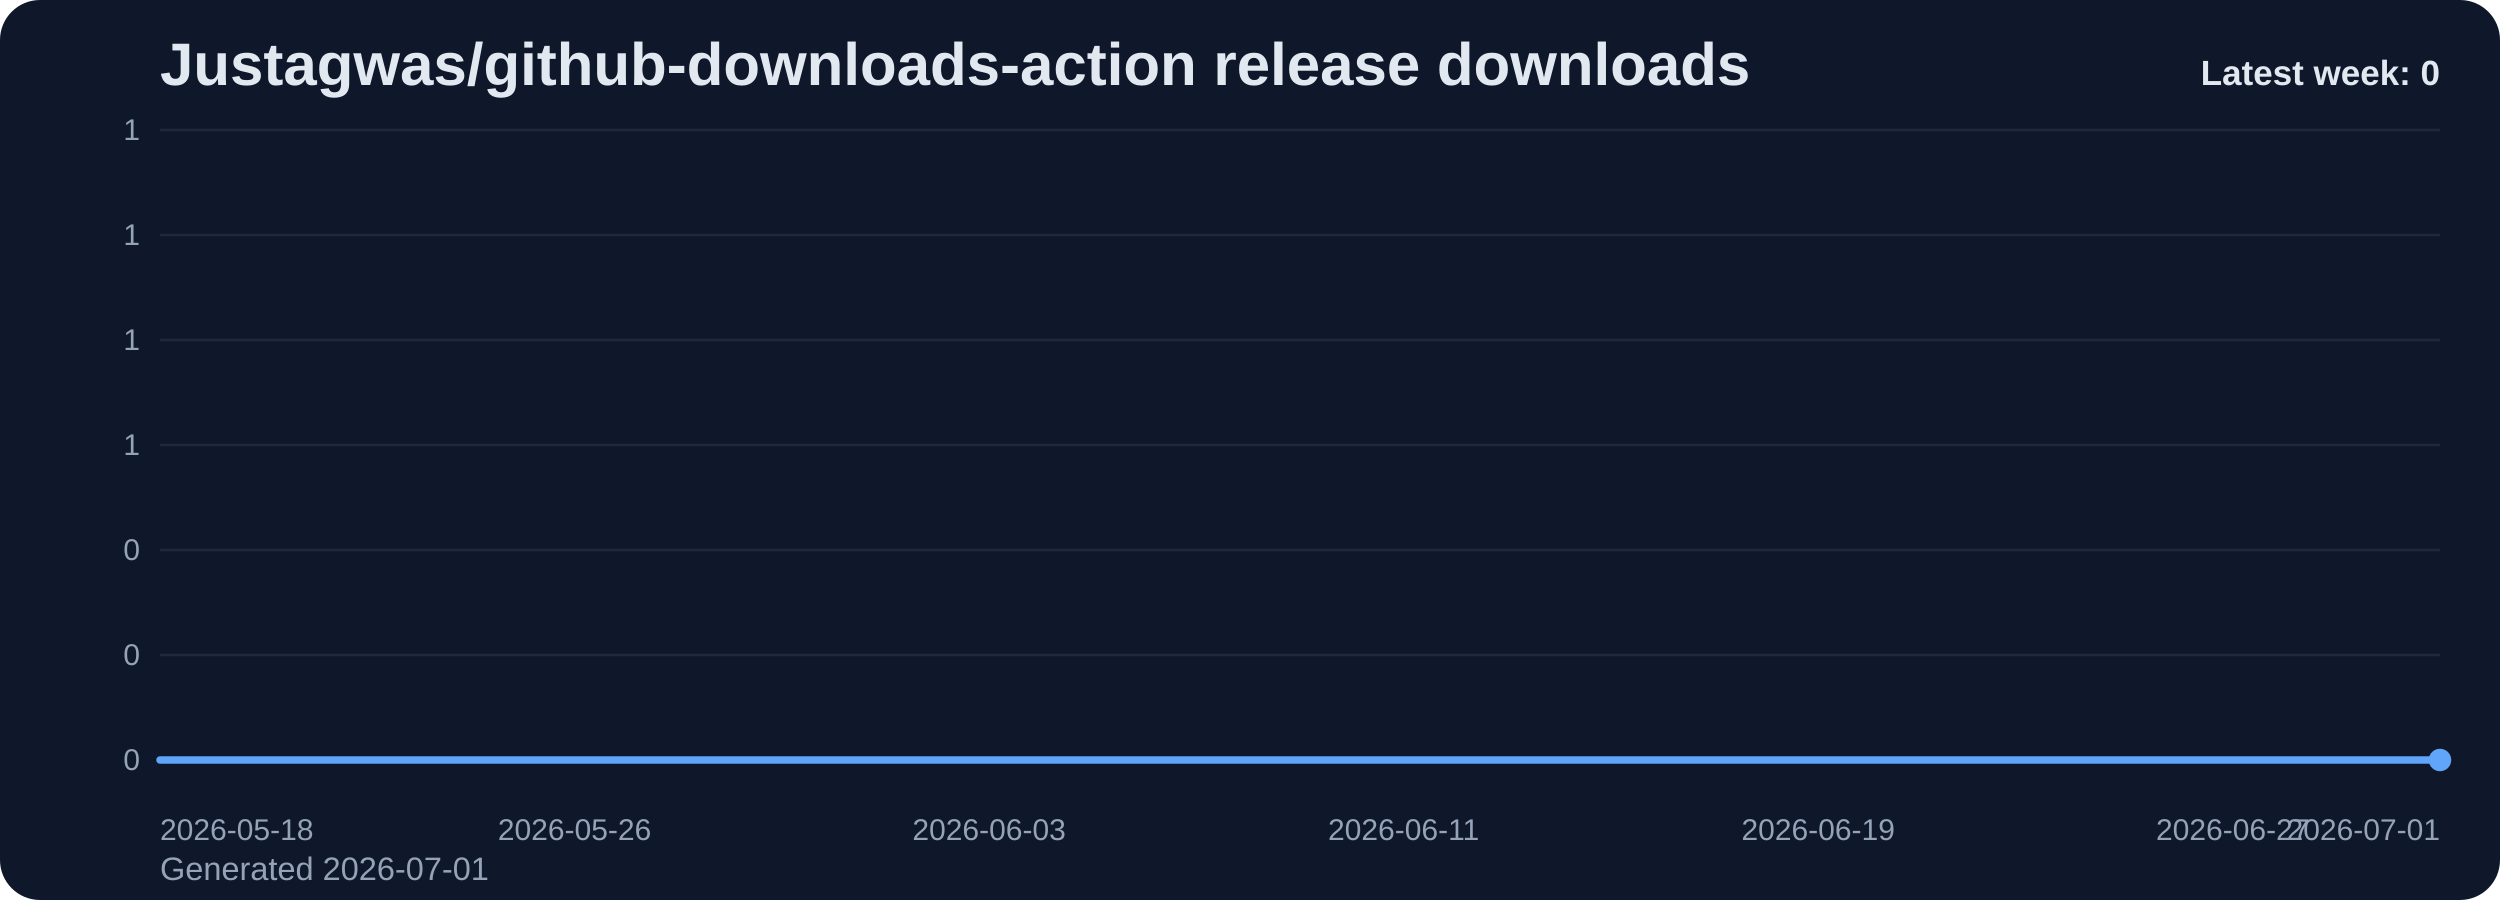
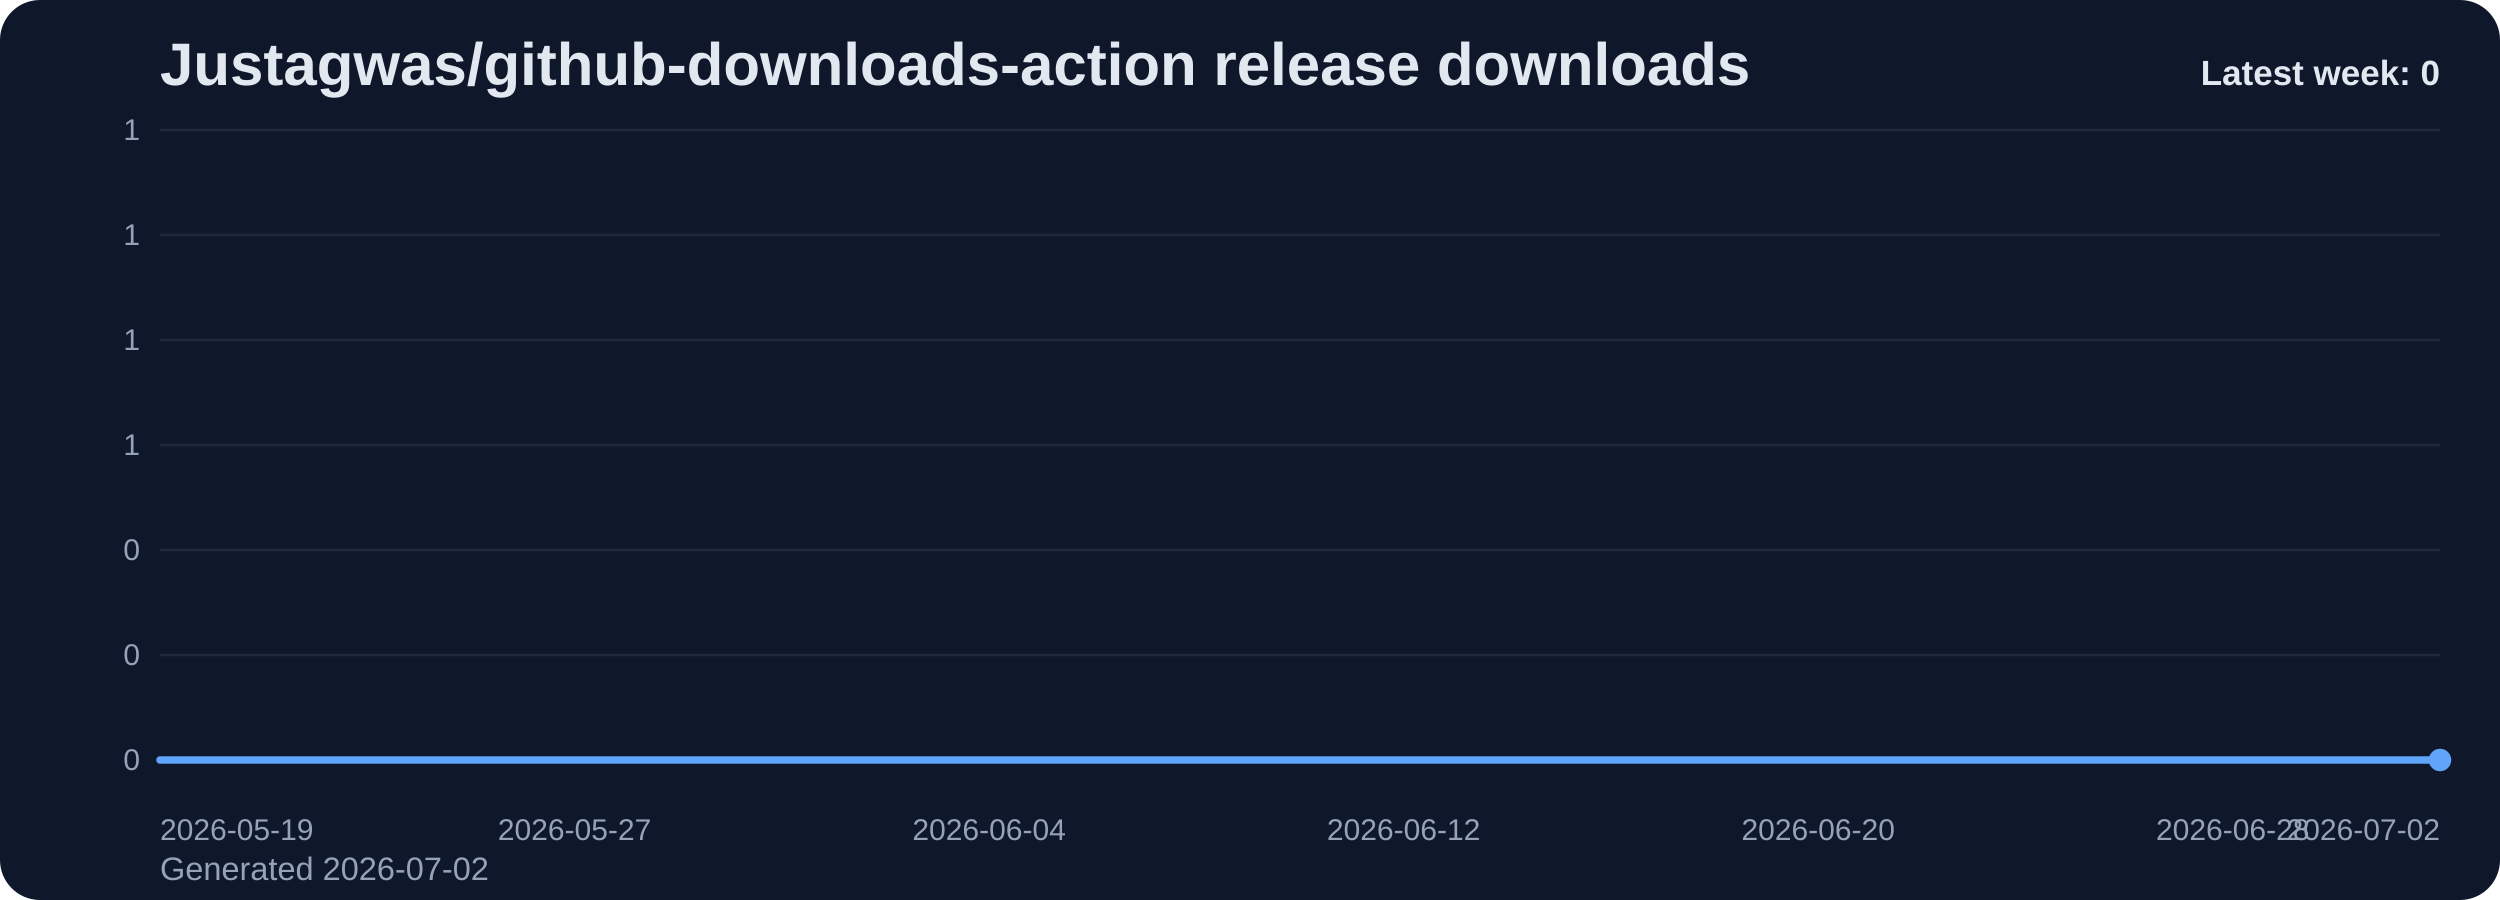
<svg xmlns="http://www.w3.org/2000/svg" viewBox="0 0 1000 360" role="img" aria-label="Justagwas/github-downloads-action release downloads chart">
  <defs>
    <linearGradient id="fill-weekly-slate" x1="0" y1="0" x2="0" y2="1">
      <stop offset="0%" stop-color="#60a5fa" stop-opacity="0.32" />
      <stop offset="100%" stop-color="#60a5fa" stop-opacity="0.05" />
    </linearGradient>
    <style>
      .bg { fill: #0f172a; }
      .title { font: 700 24px Arial, sans-serif; fill: #e2e8f0; }
      .sub { font: 400 13px Arial, sans-serif; fill: #94a3b8; }
      .grid { stroke: #1e293b; stroke-width: 1; }
      .axis { font: 400 12px Arial, sans-serif; fill: #94a3b8; }
      .line { fill: none; stroke: #60a5fa; stroke-width: 3; stroke-linecap: round; stroke-linejoin: round; }
      .dot { fill: #60a5fa; }
      .value { font: 600 11px Arial, sans-serif; fill: #cbd5e1; }
      .latest { font: 700 14px Arial, sans-serif; fill: #e2e8f0; }
    </style>
  </defs>
  <rect class="bg" x="0" y="0" width="1000" height="360" rx="16" />
  <text class="title" x="64" y="34">Justagwas/github-downloads-action release downloads</text>
-   <text class="sub" x="64" y="352">Generated 2026-07-01</text>
+   <text class="sub" x="64" y="352">Generated 2026-07-02</text>
  <line x1="64" y1="52.00" x2="976" y2="52.00" class="grid" />
  <text x="56" y="56.00" text-anchor="end" class="axis">1</text>
  <line x1="64" y1="94.00" x2="976" y2="94.00" class="grid" />
  <text x="56" y="98.00" text-anchor="end" class="axis">1</text>
  <line x1="64" y1="136.00" x2="976" y2="136.00" class="grid" />
  <text x="56" y="140.00" text-anchor="end" class="axis">1</text>
  <line x1="64" y1="178.00" x2="976" y2="178.00" class="grid" />
  <text x="56" y="182.00" text-anchor="end" class="axis">1</text>
  <line x1="64" y1="220.00" x2="976" y2="220.00" class="grid" />
  <text x="56" y="224.00" text-anchor="end" class="axis">0</text>
  <line x1="64" y1="262.00" x2="976" y2="262.00" class="grid" />
  <text x="56" y="266.00" text-anchor="end" class="axis">0</text>
  <line x1="64" y1="304.00" x2="976" y2="304.00" class="grid" />
  <text x="56" y="308.00" text-anchor="end" class="axis">0</text>
  <path d="M 64.00 304 L 64.00 304.00 L 84.73 304.00 L 105.45 304.00 L 126.18 304.00 L 146.91 304.00 L 167.64 304.00 L 188.36 304.00 L 209.09 304.00 L 229.82 304.00 L 250.55 304.00 L 271.27 304.00 L 292.00 304.00 L 312.73 304.00 L 333.45 304.00 L 354.18 304.00 L 374.91 304.00 L 395.64 304.00 L 416.36 304.00 L 437.09 304.00 L 457.82 304.00 L 478.55 304.00 L 499.27 304.00 L 520.00 304.00 L 540.73 304.00 L 561.45 304.00 L 582.18 304.00 L 602.91 304.00 L 623.64 304.00 L 644.36 304.00 L 665.09 304.00 L 685.82 304.00 L 706.55 304.00 L 727.27 304.00 L 748.00 304.00 L 768.73 304.00 L 789.45 304.00 L 810.18 304.00 L 830.91 304.00 L 851.64 304.00 L 872.36 304.00 L 893.09 304.00 L 913.82 304.00 L 934.55 304.00 L 955.27 304.00 L 976.00 304.00 L 976.00 304 Z" fill="url(#fill-weekly-slate)" />
  <polyline class="line" points="64.00,304.00 84.73,304.00 105.45,304.00 126.18,304.00 146.91,304.00 167.64,304.00 188.36,304.00 209.09,304.00 229.82,304.00 250.55,304.00 271.27,304.00 292.00,304.00 312.73,304.00 333.45,304.00 354.18,304.00 374.91,304.00 395.64,304.00 416.36,304.00 437.09,304.00 457.82,304.00 478.55,304.00 499.27,304.00 520.00,304.00 540.73,304.00 561.45,304.00 582.18,304.00 602.91,304.00 623.64,304.00 644.36,304.00 665.09,304.00 685.82,304.00 706.55,304.00 727.27,304.00 748.00,304.00 768.73,304.00 789.45,304.00 810.18,304.00 830.91,304.00 851.64,304.00 872.36,304.00 893.09,304.00 913.82,304.00 934.55,304.00 955.27,304.00 976.00,304.00" />
  <circle class="dot" cx="976.00" cy="304.00" r="4.5" />
-   <text class="axis" x="64.00" y="336" text-anchor="start">2026-05-18</text>
-   <text class="axis" x="229.82" y="336" text-anchor="middle">2026-05-26</text>
-   <text class="axis" x="395.64" y="336" text-anchor="middle">2026-06-03</text>
-   <text class="axis" x="561.45" y="336" text-anchor="middle">2026-06-11</text>
-   <text class="axis" x="727.27" y="336" text-anchor="middle">2026-06-19</text>
-   <text class="axis" x="893.09" y="336" text-anchor="middle">2026-06-27</text>
-   <text class="axis" x="976.00" y="336" text-anchor="end">2026-07-01</text>
+   <text class="axis" x="64.00" y="336" text-anchor="start">2026-05-19</text>
+   <text class="axis" x="229.82" y="336" text-anchor="middle">2026-05-27</text>
+   <text class="axis" x="395.64" y="336" text-anchor="middle">2026-06-04</text>
+   <text class="axis" x="561.45" y="336" text-anchor="middle">2026-06-12</text>
+   <text class="axis" x="727.27" y="336" text-anchor="middle">2026-06-20</text>
+   <text class="axis" x="893.09" y="336" text-anchor="middle">2026-06-28</text>
+   <text class="axis" x="976.00" y="336" text-anchor="end">2026-07-02</text>
  <text class="latest" x="976" y="34" text-anchor="end">Latest week: 0</text>
</svg>
